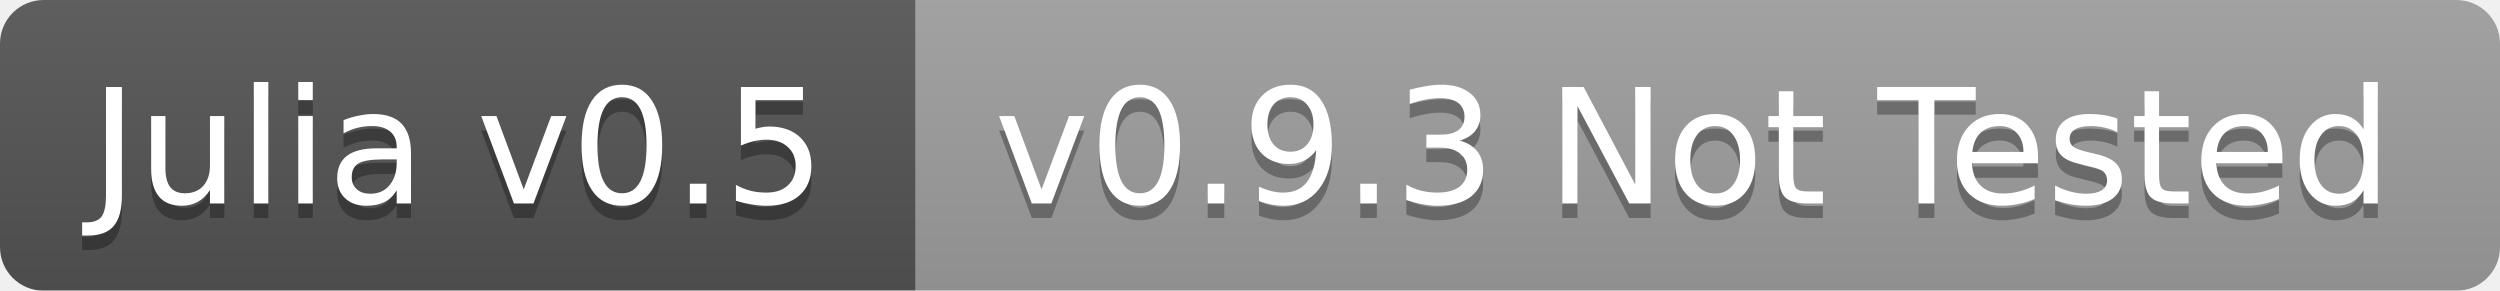
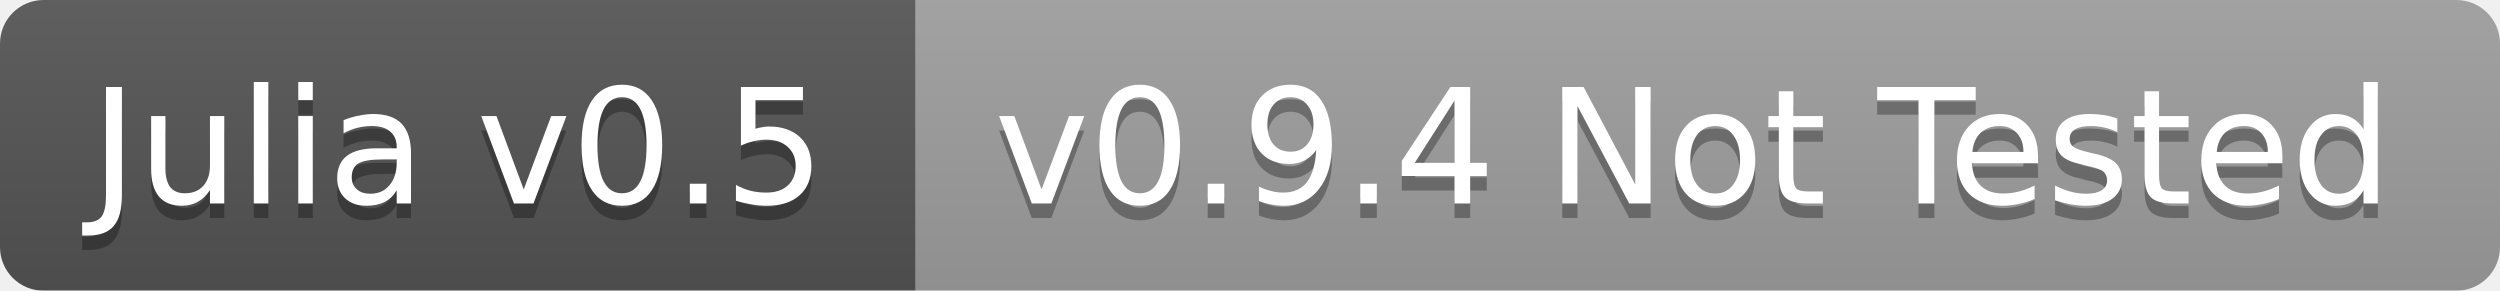
<svg xmlns="http://www.w3.org/2000/svg" width="172" height="20">
  <linearGradient id="b" x2="0" y2="100%">
    <stop offset="0" stop-color="#bbb" stop-opacity=".1" />
    <stop offset="1" stop-opacity=".1" />
  </linearGradient>
  <mask id="a">
    <rect width="172" height="20" rx="3" fill="#fff" />
  </mask>
  <g mask="url(#a)">
    <path fill="#555" d="M0 0h63v20H0z" />
    <path fill="#9f9f9f" d="M63 0h109v20H63z" />
    <path fill="url(#b)" d="M0 0h172v20H0z" />
  </g>
  <g fill="#fff" text-anchor="middle" font-family="DejaVu Sans,Verdana,Geneva,sans-serif" font-size="11">
    <text x="31.5" y="15" fill="#010101" fill-opacity=".3">Julia v0.5</text>
    <text x="31.5" y="14">Julia v0.5</text>
-     <text x="116.5" y="15" fill="#010101" fill-opacity=".3">v0.9.3 Not Tested</text>
-     <text x="116.5" y="14">v0.9.3 Not Tested</text>
+     <text x="116.5" y="15" fill="#010101" fill-opacity=".3">v0.9.4 Not Tested</text>
+     <text x="116.5" y="14">v0.9.4 Not Tested</text>
  </g>
</svg>
